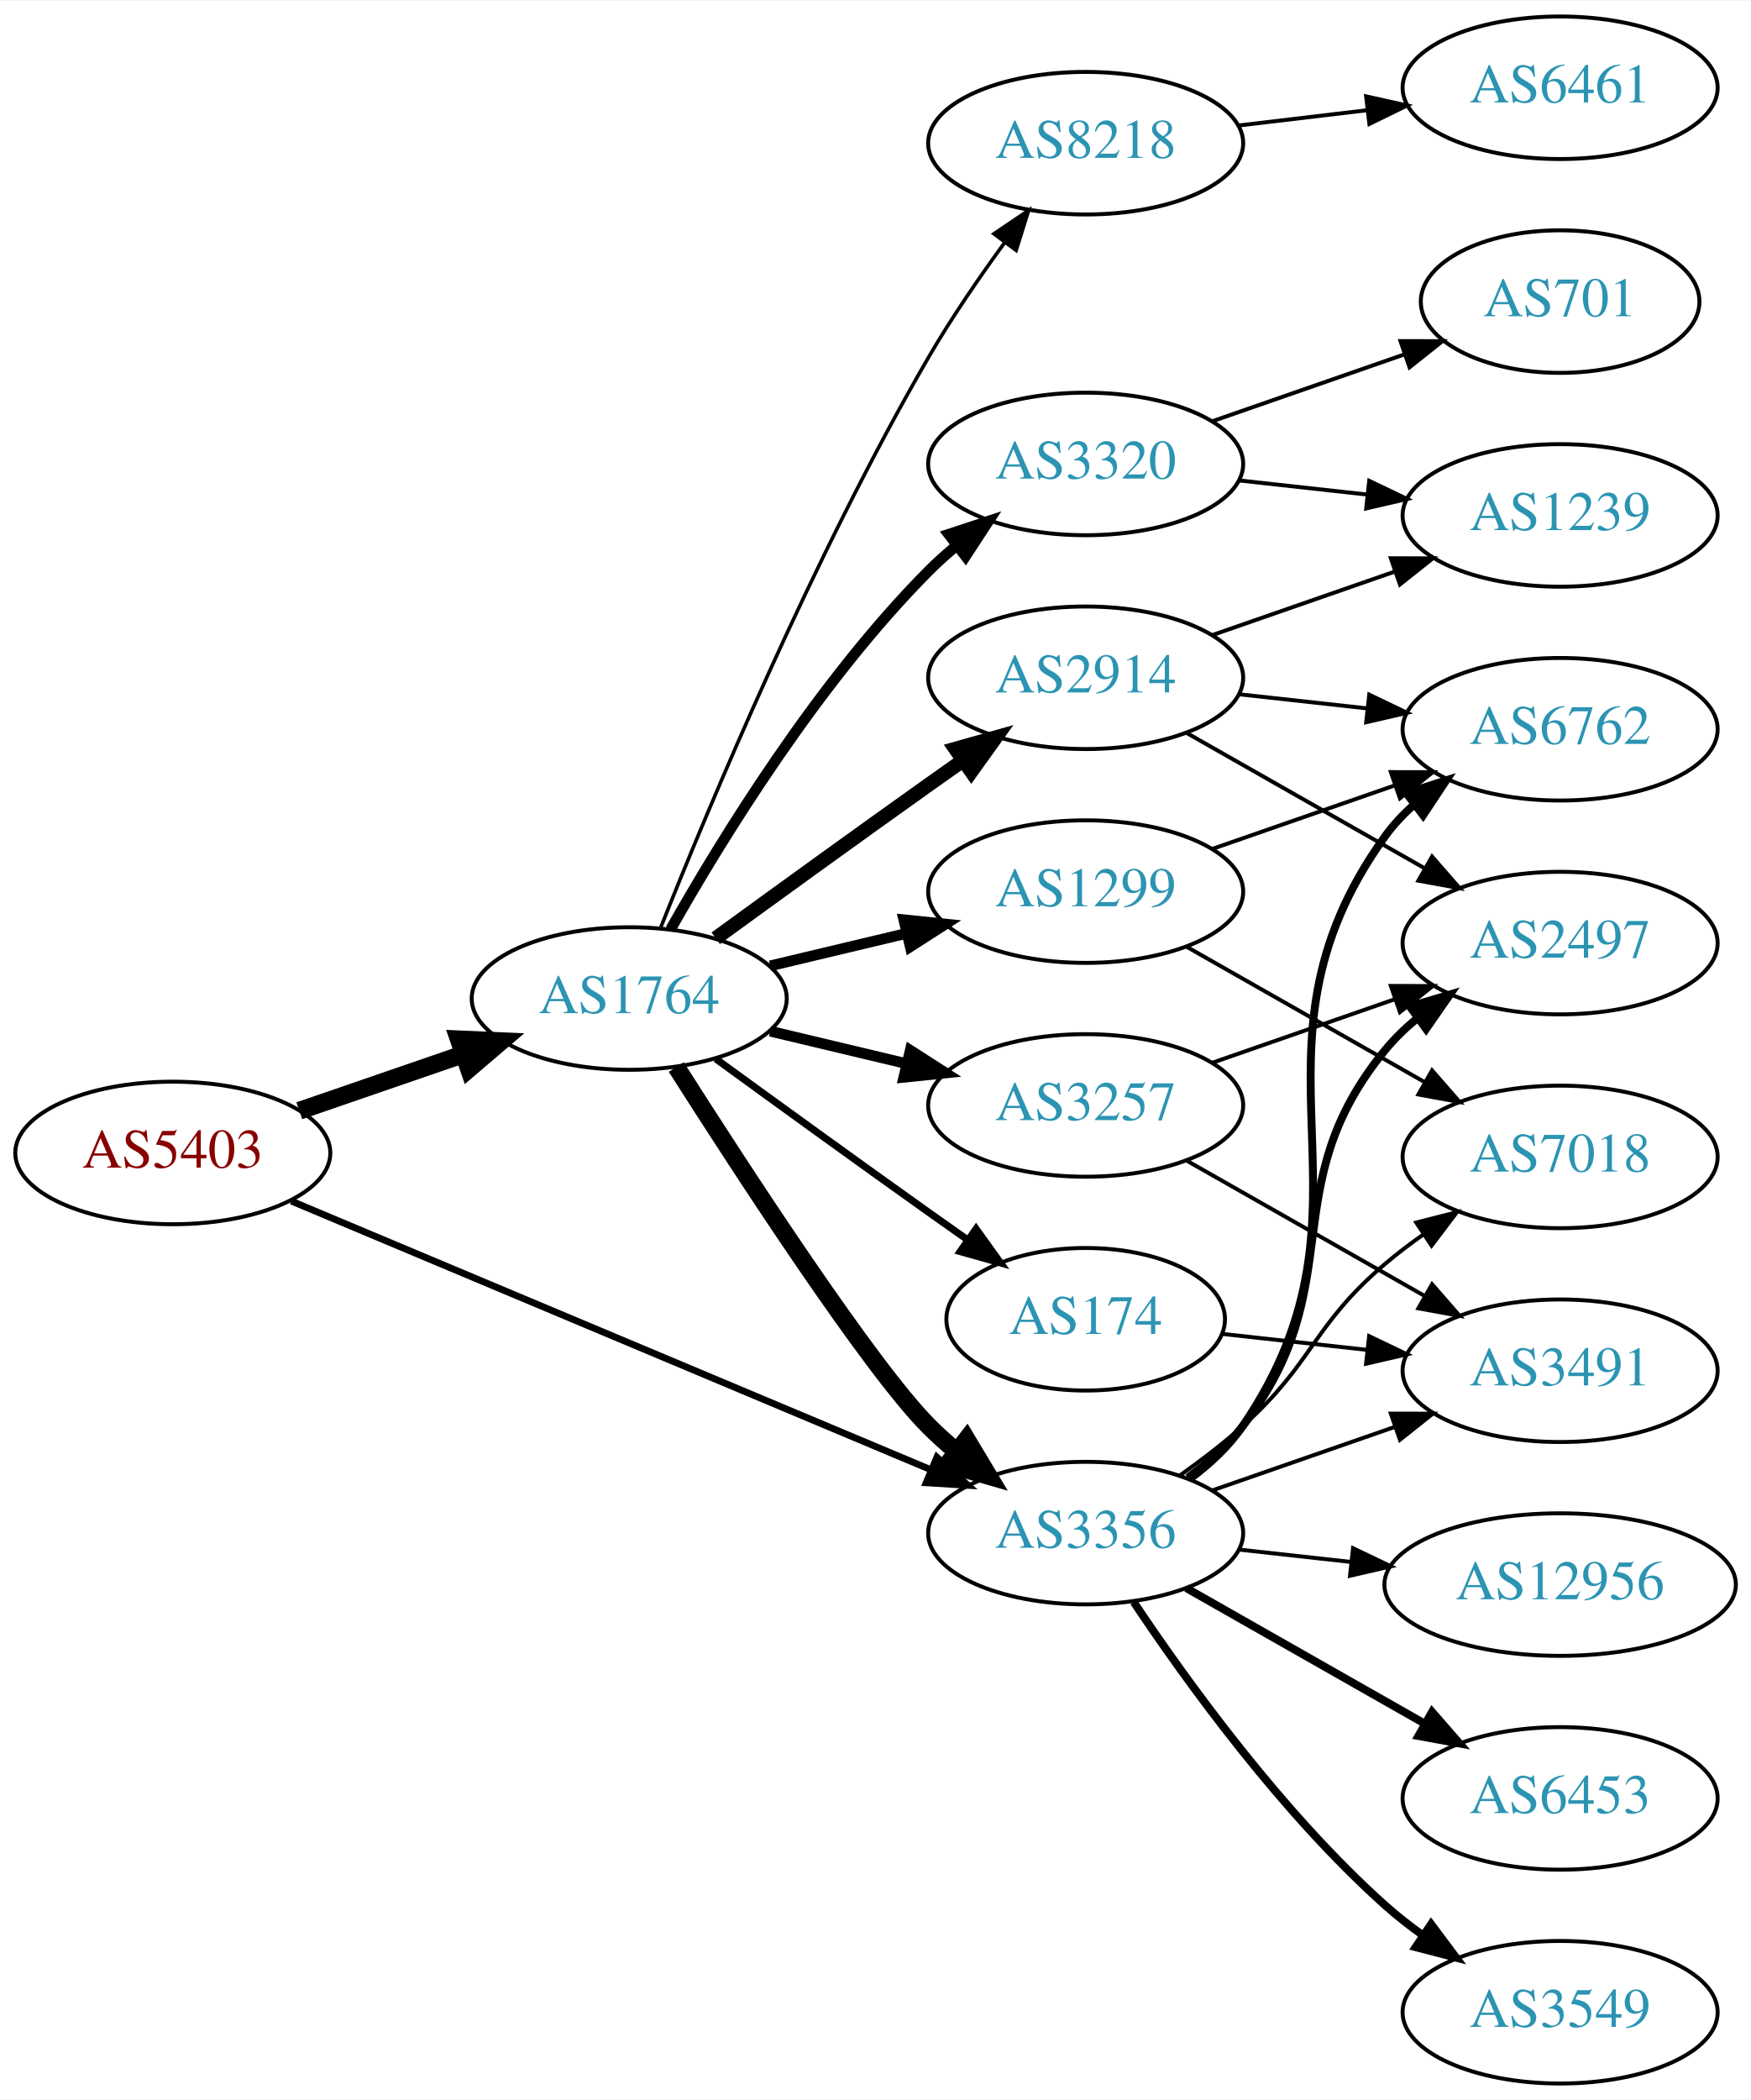
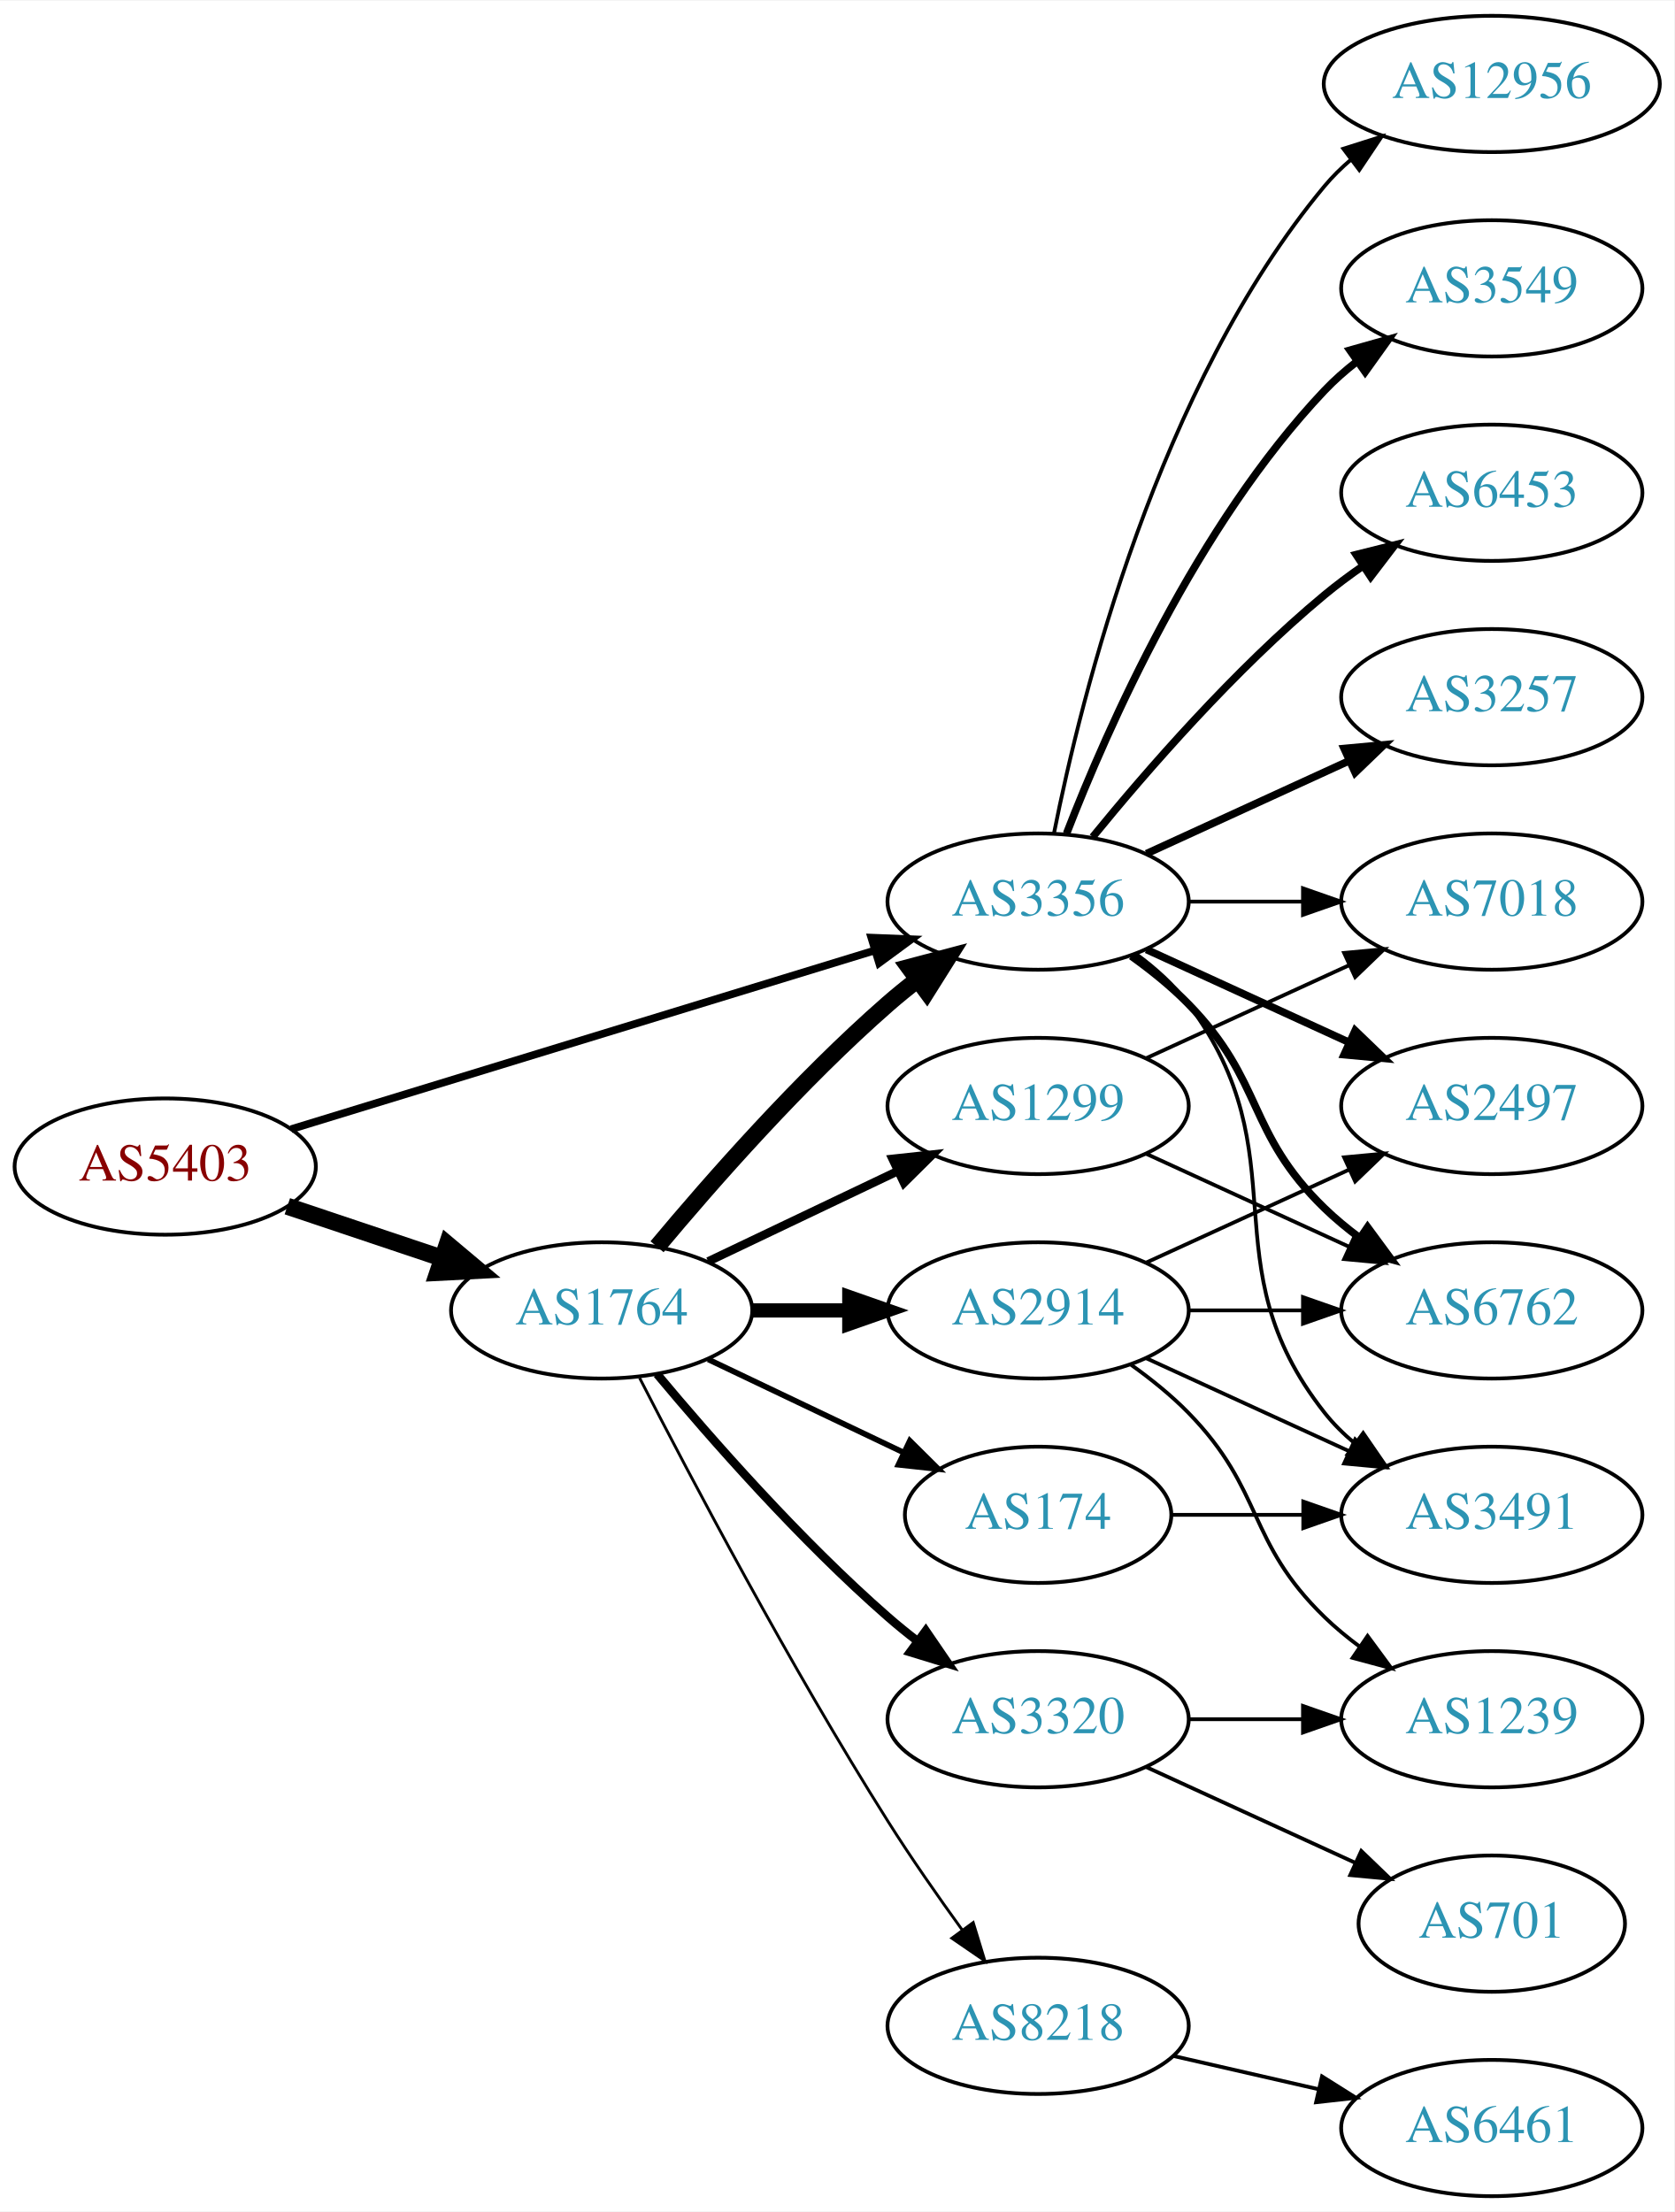
- <svg xmlns="http://www.w3.org/2000/svg" xmlns:xlink="http://www.w3.org/1999/xlink" width="442pt" height="530pt" viewBox="0.00 0.00 442.27 530.00">
-   <g id="graph0" class="graph" transform="scale(1 1) rotate(0) translate(4 526)">
-     <polygon fill="white" stroke="none" points="-4,4 -4,-526 438.271,-526 438.271,4 -4,4" />
+ <svg xmlns="http://www.w3.org/2000/svg" xmlns:xlink="http://www.w3.org/1999/xlink" width="442pt" height="584pt" viewBox="0.00 0.00 442.27 584.00">
+   <g id="graph0" class="graph" transform="scale(1 1) rotate(0) translate(4 580)">
+     <polygon fill="white" stroke="none" points="-4,4 -4,-580 438.271,-580 438.271,4 -4,4" />
    <g id="node1" class="node">
      <g id="a_node1">
        <a xlink:href="/asn/5403" xlink:title="AS5403 ~ AS5403 [AT]">
-           <ellipse fill="#ffffff" stroke="black" cx="39.647" cy="-235" rx="39.794" ry="18" />
-           <text text-anchor="middle" x="39.647" y="-231.3" font-family="Times,serif" font-size="14.00" fill="#880000">AS5403</text>
+           <ellipse fill="#ffffff" stroke="black" cx="39.647" cy="-272" rx="39.794" ry="18" />
+           <text text-anchor="middle" x="39.647" y="-268.3" font-family="Times,serif" font-size="14.00" fill="#880000">AS5403</text>
        </a>
      </g>
    </g>
    <g id="node2" class="node">
      <g id="a_node2">
        <a xlink:href="/asn/1764" xlink:title="AS1764 ~ NEXTLAYER-AS [AT]">
-           <ellipse fill="#ffffff" stroke="black" cx="154.939" cy="-274" rx="39.794" ry="18" />
-           <text text-anchor="middle" x="154.939" y="-270.3" font-family="Times,serif" font-size="14.00" fill="#2c94b3">AS1764</text>
+           <ellipse fill="#ffffff" stroke="black" cx="154.939" cy="-234" rx="39.794" ry="18" />
+           <text text-anchor="middle" x="154.939" y="-230.3" font-family="Times,serif" font-size="14.00" fill="#2c94b3">AS1764</text>
        </a>
      </g>
    </g>
    <g id="edge1" class="edge">
-       <path fill="none" stroke="black" stroke-width="4.5" d="M71.604,-245.657C84.362,-250.049 99.326,-255.2 112.972,-259.897" />
-       <polygon fill="black" stroke="black" stroke-width="4.5" points="111.888,-263.689 122.625,-263.22 114.452,-256.242 111.888,-263.689" />
+       <path fill="none" stroke="black" stroke-width="4.5" d="M71.904,-261.516C84.553,-257.273 99.332,-252.316 112.833,-247.788" />
+       <polygon fill="black" stroke="black" stroke-width="4.5" points="114.162,-251.495 122.39,-244.582 111.657,-244.029 114.162,-251.495" />
    </g>
    <g id="node3" class="node">
      <g id="a_node3">
        <a xlink:href="/asn/3356" xlink:title="AS3356 ~ Level 3 Parent, LLC [US]">
-           <ellipse fill="#ffffff" stroke="black" cx="270.232" cy="-139" rx="39.794" ry="18" />
-           <text text-anchor="middle" x="270.232" y="-135.3" font-family="Times,serif" font-size="14.00" fill="#2c94b3">AS3356</text>
+           <ellipse fill="#ffffff" stroke="black" cx="270.232" cy="-342" rx="39.794" ry="18" />
+           <text text-anchor="middle" x="270.232" y="-338.3" font-family="Times,serif" font-size="14.00" fill="#2c94b3">AS3356</text>
        </a>
      </g>
    </g>
    <g id="edge2" class="edge">
-       <path fill="none" stroke="black" stroke-width="1.714" d="M69.597,-222.842C110.647,-205.602 185.821,-174.031 231.288,-154.935" />
-       <polygon fill="black" stroke="black" stroke-width="1.714" points="232.652,-158.159 240.517,-151.06 229.942,-151.705 232.652,-158.159" />
-     </g>
-     <g id="edge8" class="edge">
-       <path fill="none" stroke="black" stroke-width="4.5" d="M166.822,-256.704C183.704,-230.154 215.796,-180.865 230.586,-166 232.697,-163.879 234.993,-161.812 237.378,-159.829" />
-       <polygon fill="black" stroke="black" stroke-width="4.5" points="240.16,-162.657 245.694,-153.444 235.364,-156.411 240.16,-162.657" />
+       <path fill="none" stroke="black" stroke-width="2.025" d="M72.912,-281.881C113.3,-294.249 182.571,-315.462 227.105,-329.099" />
+       <polygon fill="black" stroke="black" stroke-width="2.025" points="226.175,-332.475 236.761,-332.056 228.224,-325.782 226.175,-332.475" />
+     </g>
+     <g id="edge7" class="edge">
+       <path fill="none" stroke="black" stroke-width="4.5" d="M169.569,-250.817C183.852,-267.929 207.398,-294.745 230.586,-315 233.052,-317.154 235.69,-319.294 238.388,-321.372" />
+       <polygon fill="black" stroke="black" stroke-width="4.5" points="236.153,-324.616 246.542,-327.37 240.82,-318.273 236.153,-324.616" />
    </g>
    <g id="node4" class="node">
      <g id="a_node4">
-         <a xlink:href="/asn/2914" xlink:title="AS2914 ~ NTT America, Inc. [US]">
-           <ellipse fill="#ffffff" stroke="black" cx="270.232" cy="-355" rx="39.794" ry="18" />
-           <text text-anchor="middle" x="270.232" y="-351.3" font-family="Times,serif" font-size="14.00" fill="#2c94b3">AS2914</text>
+         <a xlink:href="/asn/8218" xlink:title="AS8218 ~ legacy Neotelecoms [FR]">
+           <ellipse fill="#ffffff" stroke="black" cx="270.232" cy="-45" rx="39.794" ry="18" />
+           <text text-anchor="middle" x="270.232" y="-41.3" font-family="Times,serif" font-size="14.00" fill="#2c94b3">AS8218</text>
        </a>
      </g>
    </g>
    <g id="edge3" class="edge">
-       <path fill="none" stroke="black" stroke-width="3.6" d="M176.788,-289.222C191.722,-300.091 212.335,-315.025 230.586,-328 233.406,-330.005 236.349,-332.085 239.297,-334.159" />
-       <polygon fill="black" stroke="black" stroke-width="3.6" points="237.325,-337.05 247.522,-339.926 241.344,-331.319 237.325,-337.05" />
+       <path fill="none" stroke="black" stroke-width="0.75" d="M164.966,-216.148C178.402,-189.945 204.851,-139.763 230.586,-99 236.649,-89.396 243.769,-79.187 250.234,-70.261" />
+       <polygon fill="black" stroke="black" stroke-width="0.75" points="253.085,-72.291 256.176,-62.157 247.441,-68.152 253.085,-72.291" />
    </g>
    <g id="node5" class="node">
      <g id="a_node5">
-         <a xlink:href="/asn/3257" xlink:title="AS3257 ~ GTT [DE]">
-           <ellipse fill="#ffffff" stroke="black" cx="270.232" cy="-247" rx="39.794" ry="18" />
-           <text text-anchor="middle" x="270.232" y="-243.3" font-family="Times,serif" font-size="14.00" fill="#2c94b3">AS3257</text>
+         <a xlink:href="/asn/1299" xlink:title="AS1299 ~ Telia Carrier [EU]">
+           <ellipse fill="#ffffff" stroke="black" cx="270.232" cy="-288" rx="39.794" ry="18" />
+           <text text-anchor="middle" x="270.232" y="-284.3" font-family="Times,serif" font-size="14.00" fill="#2c94b3">AS1299</text>
        </a>
      </g>
    </g>
    <g id="edge4" class="edge">
-       <path fill="none" stroke="black" stroke-width="2.7" d="M190.547,-265.752C201.418,-263.162 213.572,-260.265 225.015,-257.538" />
-       <polygon fill="black" stroke="black" stroke-width="2.7" points="225.921,-260.92 234.837,-255.197 224.298,-254.111 225.921,-260.92" />
+       <path fill="none" stroke="black" stroke-width="2.25" d="M183.076,-246.934C198.07,-254.081 216.891,-263.052 233.114,-270.785" />
+       <polygon fill="black" stroke="black" stroke-width="2.25" points="231.784,-274.028 242.317,-275.171 234.796,-267.709 231.784,-274.028" />
    </g>
    <g id="node6" class="node">
      <g id="a_node6">
-         <a xlink:href="/asn/1299" xlink:title="AS1299 ~ Telia Carrier [EU]">
-           <ellipse fill="#ffffff" stroke="black" cx="270.232" cy="-301" rx="39.794" ry="18" />
-           <text text-anchor="middle" x="270.232" y="-297.3" font-family="Times,serif" font-size="14.00" fill="#2c94b3">AS1299</text>
+         <a xlink:href="/asn/2914" xlink:title="AS2914 ~ NTT America, Inc. [US]">
+           <ellipse fill="#ffffff" stroke="black" cx="270.232" cy="-234" rx="39.794" ry="18" />
+           <text text-anchor="middle" x="270.232" y="-230.3" font-family="Times,serif" font-size="14.00" fill="#2c94b3">AS2914</text>
        </a>
      </g>
    </g>
    <g id="edge5" class="edge">
-       <path fill="none" stroke="black" stroke-width="2.7" d="M190.547,-282.248C201.418,-284.838 213.572,-287.735 225.015,-290.462" />
-       <polygon fill="black" stroke="black" stroke-width="2.7" points="224.298,-293.889 234.837,-292.803 225.921,-287.08 224.298,-293.889" />
+       <path fill="none" stroke="black" stroke-width="3.75" d="M194.612,-234C202.815,-234 211.579,-234 220.111,-234" />
+       <polygon fill="black" stroke="black" stroke-width="3.75" points="220.35,-237.5 230.35,-234 220.35,-230.5 220.35,-237.5" />
    </g>
    <g id="node7" class="node">
      <g id="a_node7">
        <a xlink:href="/asn/174" xlink:title="AS174 ~ Cogent Communications [US]">
-           <ellipse fill="#ffffff" stroke="black" cx="270.232" cy="-193" rx="35.194" ry="18" />
-           <text text-anchor="middle" x="270.232" y="-189.3" font-family="Times,serif" font-size="14.00" fill="#2c94b3">AS174</text>
+           <ellipse fill="#ffffff" stroke="black" cx="270.232" cy="-180" rx="35.194" ry="18" />
+           <text text-anchor="middle" x="270.232" y="-176.3" font-family="Times,serif" font-size="14.00" fill="#2c94b3">AS174</text>
        </a>
      </g>
    </g>
    <g id="edge6" class="edge">
-       <path fill="none" stroke="black" stroke-width="1.8" d="M176.788,-258.778C191.722,-247.909 212.335,-232.975 230.586,-220 233.796,-217.718 237.165,-215.339 240.52,-212.982" />
-       <polygon fill="black" stroke="black" stroke-width="1.8" points="242.548,-215.834 248.73,-207.23 238.532,-210.101 242.548,-215.834" />
+       <path fill="none" stroke="black" stroke-width="1.5" d="M183.076,-221.066C198.508,-213.71 217.993,-204.423 234.528,-196.541" />
+       <polygon fill="black" stroke="black" stroke-width="1.5" points="236.349,-199.551 243.87,-192.089 233.337,-193.232 236.349,-199.551" />
    </g>
    <g id="node8" class="node">
      <g id="a_node8">
-         <a xlink:href="/asn/8218" xlink:title="AS8218 ~ legacy Neotelecoms [FR]">
-           <ellipse fill="#ffffff" stroke="black" cx="270.232" cy="-490" rx="39.794" ry="18" />
-           <text text-anchor="middle" x="270.232" y="-486.3" font-family="Times,serif" font-size="14.00" fill="#2c94b3">AS8218</text>
-         </a>
-       </g>
-     </g>
-     <g id="edge7" class="edge">
-       <path fill="none" stroke="black" stroke-width="0.9" d="M162.943,-292.051C175.07,-322.57 201.487,-385.933 230.586,-436 236.293,-445.819 243.331,-456.078 249.83,-464.984" />
-       <polygon fill="black" stroke="black" stroke-width="0.9" points="247.056,-467.119 255.835,-473.05 252.67,-462.938 247.056,-467.119" />
-     </g>
-     <g id="node9" class="node">
-       <g id="a_node9">
        <a xlink:href="/asn/3320" xlink:title="AS3320 ~ DTAG [DE]">
-           <ellipse fill="#ffffff" stroke="black" cx="270.232" cy="-409" rx="39.794" ry="18" />
-           <text text-anchor="middle" x="270.232" y="-405.3" font-family="Times,serif" font-size="14.00" fill="#2c94b3">AS3320</text>
-         </a>
-       </g>
-     </g>
-     <g id="edge9" class="edge">
-       <path fill="none" stroke="black" stroke-width="2.7" d="M165.399,-291.49C178.181,-314.096 202.613,-353.886 230.586,-382 232.697,-384.121 234.993,-386.188 237.378,-388.171" />
-       <polygon fill="black" stroke="black" stroke-width="2.7" points="235.631,-391.242 245.694,-394.556 239.894,-385.69 235.631,-391.242" />
+           <ellipse fill="#ffffff" stroke="black" cx="270.232" cy="-126" rx="39.794" ry="18" />
+           <text text-anchor="middle" x="270.232" y="-122.3" font-family="Times,serif" font-size="14.00" fill="#2c94b3">AS3320</text>
+         </a>
+       </g>
+     </g>
+     <g id="edge8" class="edge">
+       <path fill="none" stroke="black" stroke-width="2.25" d="M169.569,-217.183C183.852,-200.071 207.398,-173.255 230.586,-153 233.052,-150.846 235.69,-148.706 238.388,-146.628" />
+       <polygon fill="black" stroke="black" stroke-width="2.25" points="240.561,-149.375 246.542,-140.63 236.413,-143.736 240.561,-149.375" />
+     </g>
+     <g id="node10" class="node">
+       <g id="a_node10">
+         <a xlink:href="/asn/6762" xlink:title="AS6762 ~ TELECOM ITALIA SPARKLE S.p.A. [IT]">
+           <ellipse fill="#ffffff" stroke="black" cx="390.075" cy="-234" rx="39.794" ry="18" />
+           <text text-anchor="middle" x="390.075" y="-230.3" font-family="Times,serif" font-size="14.00" fill="#2c94b3">AS6762</text>
+         </a>
+       </g>
+     </g>
+     <g id="edge10" class="edge">
+       <path fill="none" stroke="black" stroke-width="2" d="M294.826,-327.611C300.082,-323.852 305.414,-319.563 309.879,-315 330.051,-294.383 325.186,-281.094 345.879,-261 348.724,-258.237 351.898,-255.614 355.198,-253.166" />
+       <polygon fill="black" stroke="black" stroke-width="2" points="357.263,-255.994 363.546,-247.462 353.315,-250.214 357.263,-255.994" />
    </g>
    <g id="node11" class="node">
      <g id="a_node11">
-         <a xlink:href="/asn/6762" xlink:title="AS6762 ~ TELECOM ITALIA SPARKLE S.p.A. [IT]">
-           <ellipse fill="#ffffff" stroke="black" cx="390.075" cy="-342" rx="39.794" ry="18" />
-           <text text-anchor="middle" x="390.075" y="-338.3" font-family="Times,serif" font-size="14.00" fill="#2c94b3">AS6762</text>
-         </a>
-       </g>
-     </g>
-     <g id="edge16" class="edge">
-       <path fill="none" stroke="black" stroke-width="2" d="M296.481,-152.655C301.541,-156.396 306.372,-160.863 309.879,-166 348.292,-222.266 306.039,-259.735 345.879,-315 347.959,-317.885 350.451,-320.53 353.176,-322.94" />
-       <polygon fill="black" stroke="black" stroke-width="2" points="351.232,-325.858 361.316,-329.108 355.46,-320.279 351.232,-325.858" />
+         <a xlink:href="/asn/3549" xlink:title="AS3549 ~ Level 3 Parent, LLC [US]">
+           <ellipse fill="#ffffff" stroke="black" cx="390.075" cy="-504" rx="39.794" ry="18" />
+           <text text-anchor="middle" x="390.075" y="-500.3" font-family="Times,serif" font-size="14.00" fill="#2c94b3">AS3549</text>
+         </a>
+       </g>
+     </g>
+     <g id="edge11" class="edge">
+       <path fill="none" stroke="black" stroke-width="2" d="M277.755,-359.994C288.506,-387.728 312.163,-441.429 345.879,-477 348.465,-479.728 351.382,-482.294 354.45,-484.677" />
+       <polygon fill="black" stroke="black" stroke-width="2" points="352.604,-487.658 362.799,-490.543 356.629,-481.93 352.604,-487.658" />
    </g>
    <g id="node12" class="node">
      <g id="a_node12">
        <a xlink:href="/asn/2497" xlink:title="AS2497 ~ Internet Initiative Japan Inc. [JP]">
          <ellipse fill="#ffffff" stroke="black" cx="390.075" cy="-288" rx="39.794" ry="18" />
          <text text-anchor="middle" x="390.075" y="-284.3" font-family="Times,serif" font-size="14.00" fill="#2c94b3">AS2497</text>
        </a>
      </g>
    </g>
-     <g id="edge17" class="edge">
-       <path fill="none" stroke="black" stroke-width="2" d="M296.015,-152.995C301.099,-156.719 306.057,-161.092 309.879,-166 337.62,-201.625 317.236,-226.096 345.879,-261 348.263,-263.906 351.046,-266.59 354.03,-269.048" />
-       <polygon fill="black" stroke="black" stroke-width="2" points="352.111,-271.98 362.262,-275.017 356.221,-266.313 352.111,-271.98" />
+     <g id="edge12" class="edge">
+       <path fill="none" stroke="black" stroke-width="2" d="M298.861,-329.339C314.818,-322.027 335.089,-312.739 352.371,-304.819" />
+       <polygon fill="black" stroke="black" stroke-width="2" points="353.986,-307.929 361.619,-300.581 351.07,-301.565 353.986,-307.929" />
+     </g>
+     <g id="node13" class="node">
+       <g id="a_node13">
+         <a xlink:href="/asn/6453" xlink:title="AS6453 ~ TATA COMMUNICATIONS (AMERICA) INC [US]">
+           <ellipse fill="#ffffff" stroke="black" cx="390.075" cy="-450" rx="39.794" ry="18" />
+           <text text-anchor="middle" x="390.075" y="-446.3" font-family="Times,serif" font-size="14.00" fill="#2c94b3">AS6453</text>
+         </a>
+       </g>
+     </g>
+     <g id="edge13" class="edge">
+       <path fill="none" stroke="black" stroke-width="2" d="M284.651,-359.065C298.766,-376.375 322.181,-403.345 345.879,-423 349.095,-425.668 352.596,-428.27 356.166,-430.741" />
+       <polygon fill="black" stroke="black" stroke-width="2" points="354.244,-433.666 364.523,-436.236 358.09,-427.817 354.244,-433.666" />
    </g>
    <g id="node14" class="node">
      <g id="a_node14">
-         <a xlink:href="/asn/6453" xlink:title="AS6453 ~ TATA COMMUNICATIONS (AMERICA) INC [US]">
-           <ellipse fill="#ffffff" stroke="black" cx="390.075" cy="-72" rx="39.794" ry="18" />
-           <text text-anchor="middle" x="390.075" y="-68.3" font-family="Times,serif" font-size="14.00" fill="#2c94b3">AS6453</text>
+         <a xlink:href="/asn/3257" xlink:title="AS3257 ~ GTT [DE]">
+           <ellipse fill="#ffffff" stroke="black" cx="390.075" cy="-396" rx="39.794" ry="18" />
+           <text text-anchor="middle" x="390.075" y="-392.3" font-family="Times,serif" font-size="14.00" fill="#2c94b3">AS3257</text>
        </a>
      </g>
    </g>
    <g id="edge14" class="edge">
-       <path fill="none" stroke="black" stroke-width="2" d="M295.649,-125.118C313.109,-115.191 336.81,-101.716 355.97,-90.822" />
-       <polygon fill="black" stroke="black" stroke-width="2" points="357.726,-93.85 364.689,-85.865 354.266,-87.765 357.726,-93.85" />
+       <path fill="none" stroke="black" stroke-width="2" d="M298.861,-354.661C314.818,-361.973 335.089,-371.261 352.371,-379.181" />
+       <polygon fill="black" stroke="black" stroke-width="2" points="351.07,-382.435 361.619,-383.419 353.986,-376.071 351.07,-382.435" />
    </g>
    <g id="node15" class="node">
      <g id="a_node15">
-         <a xlink:href="/asn/3549" xlink:title="AS3549 ~ Level 3 Parent, LLC [US]">
-           <ellipse fill="#ffffff" stroke="black" cx="390.075" cy="-18" rx="39.794" ry="18" />
-           <text text-anchor="middle" x="390.075" y="-14.3" font-family="Times,serif" font-size="14.00" fill="#2c94b3">AS3549</text>
-         </a>
-       </g>
-     </g>
-     <g id="edge15" class="edge">
-       <path fill="none" stroke="black" stroke-width="2" d="M282.375,-121.583C295.782,-101.518 319.771,-68.325 345.879,-45 348.836,-42.358 352.083,-39.813 355.427,-37.412" />
-       <polygon fill="black" stroke="black" stroke-width="2" points="357.481,-40.249 363.831,-31.768 353.578,-34.438 357.481,-40.249" />
-     </g>
-     <g id="node16" class="node">
-       <g id="a_node16">
-         <a xlink:href="/asn/7018" xlink:title="AS7018 ~ AT&amp;T Services, Inc. [US]">
-           <ellipse fill="#ffffff" stroke="black" cx="390.075" cy="-234" rx="39.794" ry="18" />
-           <text text-anchor="middle" x="390.075" y="-230.3" font-family="Times,serif" font-size="14.00" fill="#2c94b3">AS7018</text>
-         </a>
-       </g>
-     </g>
-     <g id="edge18" class="edge">
-       <path fill="none" stroke="black" d="M293.997,-153.546C299.396,-157.359 305,-161.633 309.879,-166 327.949,-182.172 327.401,-191.296 345.879,-207 348.901,-209.568 352.189,-212.065 355.559,-214.437" />
-       <polygon fill="black" stroke="black" points="353.728,-217.423 363.994,-220.045 357.604,-211.594 353.728,-217.423" />
-     </g>
-     <g id="node17" class="node">
-       <g id="a_node17">
        <a xlink:href="/asn/3491" xlink:title="AS3491 ~ PCCW Global, Inc. [US]">
          <ellipse fill="#ffffff" stroke="black" cx="390.075" cy="-180" rx="39.794" ry="18" />
          <text text-anchor="middle" x="390.075" y="-176.3" font-family="Times,serif" font-size="14.00" fill="#2c94b3">AS3491</text>
        </a>
      </g>
    </g>
-     <g id="edge19" class="edge">
-       <path fill="none" stroke="black" d="M302.194,-149.772C316.291,-154.677 333.167,-160.548 348.281,-165.807" />
-       <polygon fill="black" stroke="black" points="347.316,-169.177 357.911,-169.157 349.616,-162.566 347.316,-169.177" />
+     <g id="edge15" class="edge">
+       <path fill="none" stroke="black" d="M296.163,-328.118C301.239,-324.389 306.157,-319.984 309.879,-315 340.15,-274.458 314.58,-246.754 345.879,-207 348.204,-204.047 350.948,-201.33 353.907,-198.853" />
+       <polygon fill="black" stroke="black" points="356.1,-201.585 362.103,-192.855 351.966,-195.936 356.1,-201.585" />
+     </g>
+     <g id="node16" class="node">
+       <g id="a_node16">
+         <a xlink:href="/asn/12956" xlink:title="AS12956 ~ TELXIUS [ES]">
+           <ellipse fill="#ffffff" stroke="black" cx="390.075" cy="-558" rx="44.393" ry="18" />
+           <text text-anchor="middle" x="390.075" y="-554.3" font-family="Times,serif" font-size="14.00" fill="#2c94b3">AS12956</text>
+         </a>
+       </g>
+     </g>
+     <g id="edge16" class="edge">
+       <path fill="none" stroke="black" d="M274.431,-360.073C281.594,-396.141 301.869,-478.125 345.879,-531 347.972,-533.515 350.363,-535.867 352.921,-538.051" />
+       <polygon fill="black" stroke="black" points="350.87,-540.887 360.969,-544.091 355.072,-535.289 350.87,-540.887" />
+     </g>
+     <g id="node17" class="node">
+       <g id="a_node17">
+         <a xlink:href="/asn/7018" xlink:title="AS7018 ~ AT&amp;T Services, Inc. [US]">
+           <ellipse fill="#ffffff" stroke="black" cx="390.075" cy="-342" rx="39.794" ry="18" />
+           <text text-anchor="middle" x="390.075" y="-338.3" font-family="Times,serif" font-size="14.00" fill="#2c94b3">AS7018</text>
+         </a>
+       </g>
+     </g>
+     <g id="edge17" class="edge">
+       <path fill="none" stroke="black" d="M310.145,-342C319.698,-342 330.048,-342 340.011,-342" />
+       <polygon fill="black" stroke="black" points="340.203,-345.5 350.203,-342 340.203,-338.5 340.203,-345.5" />
+     </g>
+     <g id="node9" class="node">
+       <g id="a_node9">
+         <a xlink:href="/asn/6461" xlink:title="AS6461 ~ Zayo Bandwidth [US]">
+           <ellipse fill="#ffffff" stroke="black" cx="390.075" cy="-18" rx="39.794" ry="18" />
+           <text text-anchor="middle" x="390.075" y="-14.3" font-family="Times,serif" font-size="14.00" fill="#2c94b3">AS6461</text>
+         </a>
+       </g>
+     </g>
+     <g id="edge9" class="edge">
+       <path fill="none" stroke="black" d="M305.952,-37.045C317.952,-34.296 331.572,-31.175 344.265,-28.267" />
+       <polygon fill="black" stroke="black" points="345.231,-31.636 354.197,-25.991 343.668,-24.813 345.231,-31.636" />
+     </g>
+     <g id="edge24" class="edge">
+       <path fill="none" stroke="black" d="M298.861,-275.339C314.818,-268.027 335.089,-258.739 352.371,-250.819" />
+       <polygon fill="black" stroke="black" points="353.986,-253.929 361.619,-246.581 351.07,-247.565 353.986,-253.929" />
+     </g>
+     <g id="edge25" class="edge">
+       <path fill="none" stroke="black" d="M298.861,-300.661C314.818,-307.973 335.089,-317.261 352.371,-325.181" />
+       <polygon fill="black" stroke="black" points="351.07,-328.435 361.619,-329.419 353.986,-322.071 351.07,-328.435" />
+     </g>
+     <g id="edge21" class="edge">
+       <path fill="none" stroke="black" d="M310.145,-234C319.698,-234 330.048,-234 340.011,-234" />
+       <polygon fill="black" stroke="black" points="340.203,-237.5 350.203,-234 340.203,-230.5 340.203,-237.5" />
+     </g>
+     <g id="edge18" class="edge">
+       <path fill="none" stroke="black" d="M298.861,-246.661C314.818,-253.973 335.089,-263.261 352.371,-271.181" />
+       <polygon fill="black" stroke="black" points="351.07,-274.435 361.619,-275.419 353.986,-268.071 351.07,-274.435" />
+     </g>
+     <g id="edge20" class="edge">
+       <path fill="none" stroke="black" d="M298.861,-221.339C314.818,-214.027 335.089,-204.739 352.371,-196.819" />
+       <polygon fill="black" stroke="black" points="353.986,-199.929 361.619,-192.581 351.07,-193.565 353.986,-199.929" />
    </g>
    <g id="node18" class="node">
      <g id="a_node18">
-         <a xlink:href="/asn/12956" xlink:title="AS12956 ~ TELXIUS [ES]">
-           <ellipse fill="#ffffff" stroke="black" cx="390.075" cy="-126" rx="44.393" ry="18" />
-           <text text-anchor="middle" x="390.075" y="-122.3" font-family="Times,serif" font-size="14.00" fill="#2c94b3">AS12956</text>
-         </a>
-       </g>
-     </g>
-     <g id="edge20" class="edge">
-       <path fill="none" stroke="black" d="M308.843,-134.851C317.845,-133.858 327.615,-132.78 337.139,-131.729" />
-       <polygon fill="black" stroke="black" points="337.771,-135.181 347.327,-130.605 337.004,-128.223 337.771,-135.181" />
-     </g>
-     <g id="edge11" class="edge">
-       <path fill="none" stroke="black" d="M308.843,-350.851C319.154,-349.713 330.471,-348.465 341.271,-347.274" />
-       <polygon fill="black" stroke="black" points="341.862,-350.73 351.418,-346.154 341.094,-343.772 341.862,-350.73" />
-     </g>
-     <g id="edge12" class="edge">
-       <path fill="none" stroke="black" d="M295.649,-341.118C313.109,-331.191 336.81,-317.716 355.97,-306.822" />
-       <polygon fill="black" stroke="black" points="357.726,-309.85 364.689,-301.865 354.266,-303.765 357.726,-309.85" />
-     </g>
-     <g id="node13" class="node">
-       <g id="a_node13">
        <a xlink:href="/asn/1239" xlink:title="AS1239 ~ Sprint [US]">
-           <ellipse fill="#ffffff" stroke="black" cx="390.075" cy="-396" rx="39.794" ry="18" />
-           <text text-anchor="middle" x="390.075" y="-392.3" font-family="Times,serif" font-size="14.00" fill="#2c94b3">AS1239</text>
-         </a>
-       </g>
-     </g>
-     <g id="edge13" class="edge">
-       <path fill="none" stroke="black" d="M302.194,-365.772C316.291,-370.677 333.167,-376.548 348.281,-381.807" />
-       <polygon fill="black" stroke="black" points="347.316,-385.177 357.911,-385.157 349.616,-378.566 347.316,-385.177" />
+           <ellipse fill="#ffffff" stroke="black" cx="390.075" cy="-126" rx="39.794" ry="18" />
+           <text text-anchor="middle" x="390.075" y="-122.3" font-family="Times,serif" font-size="14.00" fill="#2c94b3">AS1239</text>
+         </a>
+       </g>
+     </g>
+     <g id="edge19" class="edge">
+       <path fill="none" stroke="black" d="M294.826,-219.611C300.082,-215.852 305.414,-211.563 309.879,-207 330.051,-186.383 325.186,-173.094 345.879,-153 348.724,-150.237 351.898,-147.614 355.198,-145.166" />
+       <polygon fill="black" stroke="black" points="357.263,-147.994 363.546,-139.462 353.315,-142.214 357.263,-147.994" />
+     </g>
+     <g id="edge26" class="edge">
+       <path fill="none" stroke="black" d="M305.634,-180C316.458,-180 328.626,-180 340.253,-180" />
+       <polygon fill="black" stroke="black" points="340.284,-183.5 350.284,-180 340.284,-176.5 340.284,-183.5" />
    </g>
    <g id="edge22" class="edge">
-       <path fill="none" stroke="black" d="M302.194,-257.772C316.291,-262.677 333.167,-268.548 348.281,-273.807" />
-       <polygon fill="black" stroke="black" points="347.316,-277.177 357.911,-277.157 349.616,-270.566 347.316,-277.177" />
-     </g>
-     <g id="edge21" class="edge">
-       <path fill="none" stroke="black" d="M295.649,-233.118C313.109,-223.191 336.81,-209.716 355.97,-198.822" />
-       <polygon fill="black" stroke="black" points="357.726,-201.85 364.689,-193.865 354.266,-195.765 357.726,-201.85" />
-     </g>
-     <g id="edge24" class="edge">
-       <path fill="none" stroke="black" d="M302.194,-311.772C316.291,-316.677 333.167,-322.548 348.281,-327.807" />
-       <polygon fill="black" stroke="black" points="347.316,-331.177 357.911,-331.157 349.616,-324.566 347.316,-331.177" />
-     </g>
-     <g id="edge23" class="edge">
-       <path fill="none" stroke="black" d="M295.649,-287.118C313.109,-277.191 336.81,-263.716 355.97,-252.822" />
-       <polygon fill="black" stroke="black" points="357.726,-255.85 364.689,-247.865 354.266,-249.765 357.726,-255.85" />
-     </g>
-     <g id="edge27" class="edge">
-       <path fill="none" stroke="black" d="M304.686,-189.309C316.063,-188.054 329.007,-186.626 341.283,-185.272" />
-       <polygon fill="black" stroke="black" points="341.833,-188.733 351.389,-184.157 341.065,-181.775 341.833,-188.733" />
-     </g>
-     <g id="node10" class="node">
-       <g id="a_node10">
-         <a xlink:href="/asn/6461" xlink:title="AS6461 ~ Zayo Bandwidth [US]">
-           <ellipse fill="#ffffff" stroke="black" cx="390.075" cy="-504" rx="39.794" ry="18" />
-           <text text-anchor="middle" x="390.075" y="-500.3" font-family="Times,serif" font-size="14.00" fill="#2c94b3">AS6461</text>
-         </a>
-       </g>
-     </g>
-     <g id="edge10" class="edge">
-       <path fill="none" stroke="black" d="M308.843,-494.468C319.154,-495.693 330.471,-497.038 341.271,-498.321" />
-       <polygon fill="black" stroke="black" points="341.075,-501.822 351.418,-499.526 341.901,-494.871 341.075,-501.822" />
-     </g>
-     <g id="edge26" class="edge">
-       <path fill="none" stroke="black" d="M308.843,-404.851C319.154,-403.713 330.471,-402.465 341.271,-401.274" />
-       <polygon fill="black" stroke="black" points="341.862,-404.73 351.418,-400.154 341.094,-397.772 341.862,-404.73" />
+       <path fill="none" stroke="black" d="M310.145,-126C319.698,-126 330.048,-126 340.011,-126" />
+       <polygon fill="black" stroke="black" points="340.203,-129.5 350.203,-126 340.203,-122.5 340.203,-129.5" />
    </g>
    <g id="node19" class="node">
      <g id="a_node19">
        <a xlink:href="/asn/701" xlink:title="AS701 ~ UUNET [US]">
-           <ellipse fill="#ffffff" stroke="black" cx="390.075" cy="-450" rx="35.194" ry="18" />
-           <text text-anchor="middle" x="390.075" y="-446.3" font-family="Times,serif" font-size="14.00" fill="#2c94b3">AS701</text>
-         </a>
-       </g>
-     </g>
-     <g id="edge25" class="edge">
-       <path fill="none" stroke="black" d="M302.194,-419.772C317.103,-424.959 335.12,-431.228 350.874,-436.709" />
-       <polygon fill="black" stroke="black" points="349.747,-440.023 360.342,-440.003 352.047,-433.411 349.747,-440.023" />
+           <ellipse fill="#ffffff" stroke="black" cx="390.075" cy="-72" rx="35.194" ry="18" />
+           <text text-anchor="middle" x="390.075" y="-68.3" font-family="Times,serif" font-size="14.00" fill="#2c94b3">AS701</text>
+         </a>
+       </g>
+     </g>
+     <g id="edge23" class="edge">
+       <path fill="none" stroke="black" d="M298.861,-113.339C315.277,-105.817 336.259,-96.202 353.856,-88.139" />
+       <polygon fill="black" stroke="black" points="355.6,-91.189 363.233,-83.842 352.684,-84.826 355.6,-91.189" />
    </g>
  </g>
</svg>
